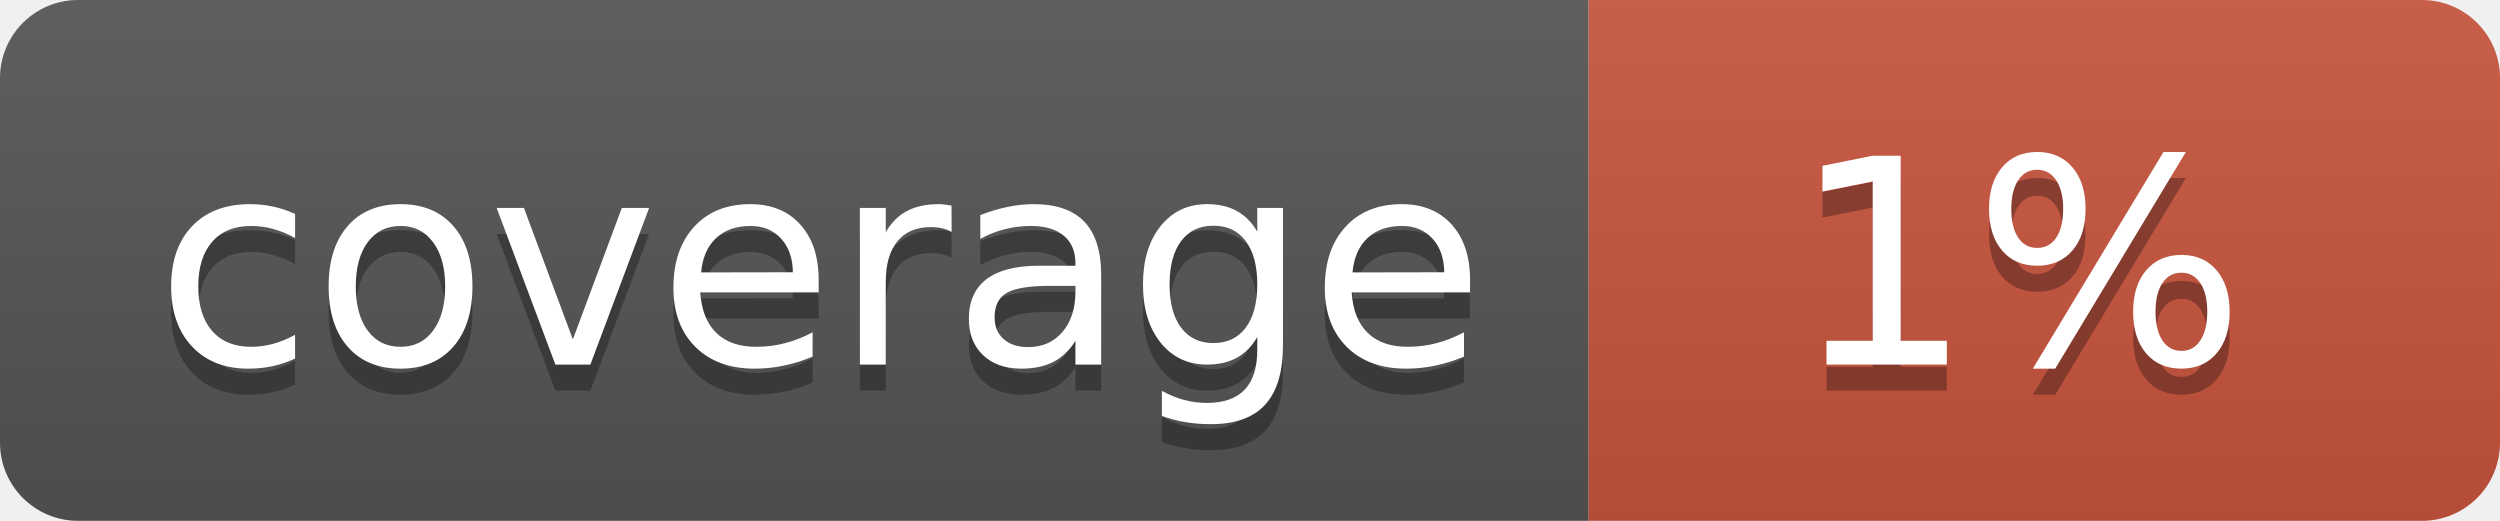
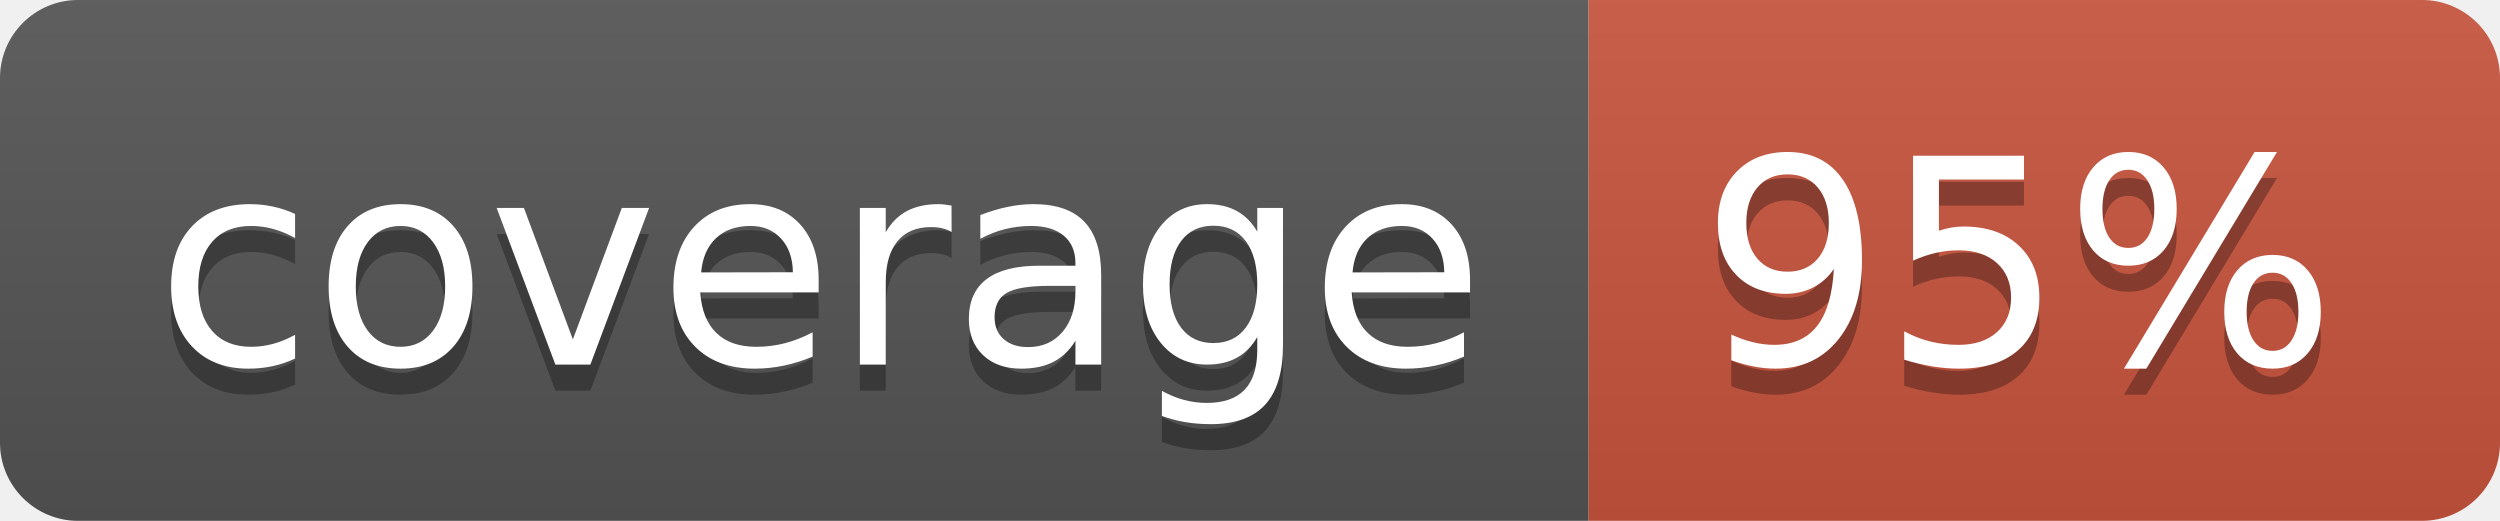
<svg xmlns="http://www.w3.org/2000/svg" width="96" height="20">
  <linearGradient id="b" x2="0" y2="100%">
    <stop offset="0" stop-color="#bbb" stop-opacity=".1" />
    <stop offset="1" stop-opacity=".1" />
  </linearGradient>
  <clipPath id="a">
    <rect width="96" height="20" rx="3" fill="#fff" />
  </clipPath>
  <g clip-path="url(#a)">
    <path fill="#555" d="M0 0h61v20H0z" />
    <path fill="#CA553E" d="M61 0h35v20H61z" />
    <path fill="url(#b)" d="M0 0h96v20H0z" />
  </g>
  <g fill="#fff" text-anchor="middle" font-family="DejaVu Sans,Verdana,Geneva,sans-serif" font-size="110">
    <text x="315" y="150" fill="#010101" fill-opacity=".3" transform="scale(.1)" textLength="510">coverage</text>
    <text x="315" y="140" transform="scale(.1)" textLength="510">coverage</text>
-     <text x="775" y="150" fill="#010101" fill-opacity=".3" transform="scale(.1)" textLength="250">1%</text>
-     <text x="775" y="140" transform="scale(.1)" textLength="250">1%</text>
+     <text x="775" y="150" fill="#010101" fill-opacity=".3" transform="scale(.1)" textLength="250">95%</text>
+     <text x="775" y="140" transform="scale(.1)" textLength="250">95%</text>
  </g>
</svg>
